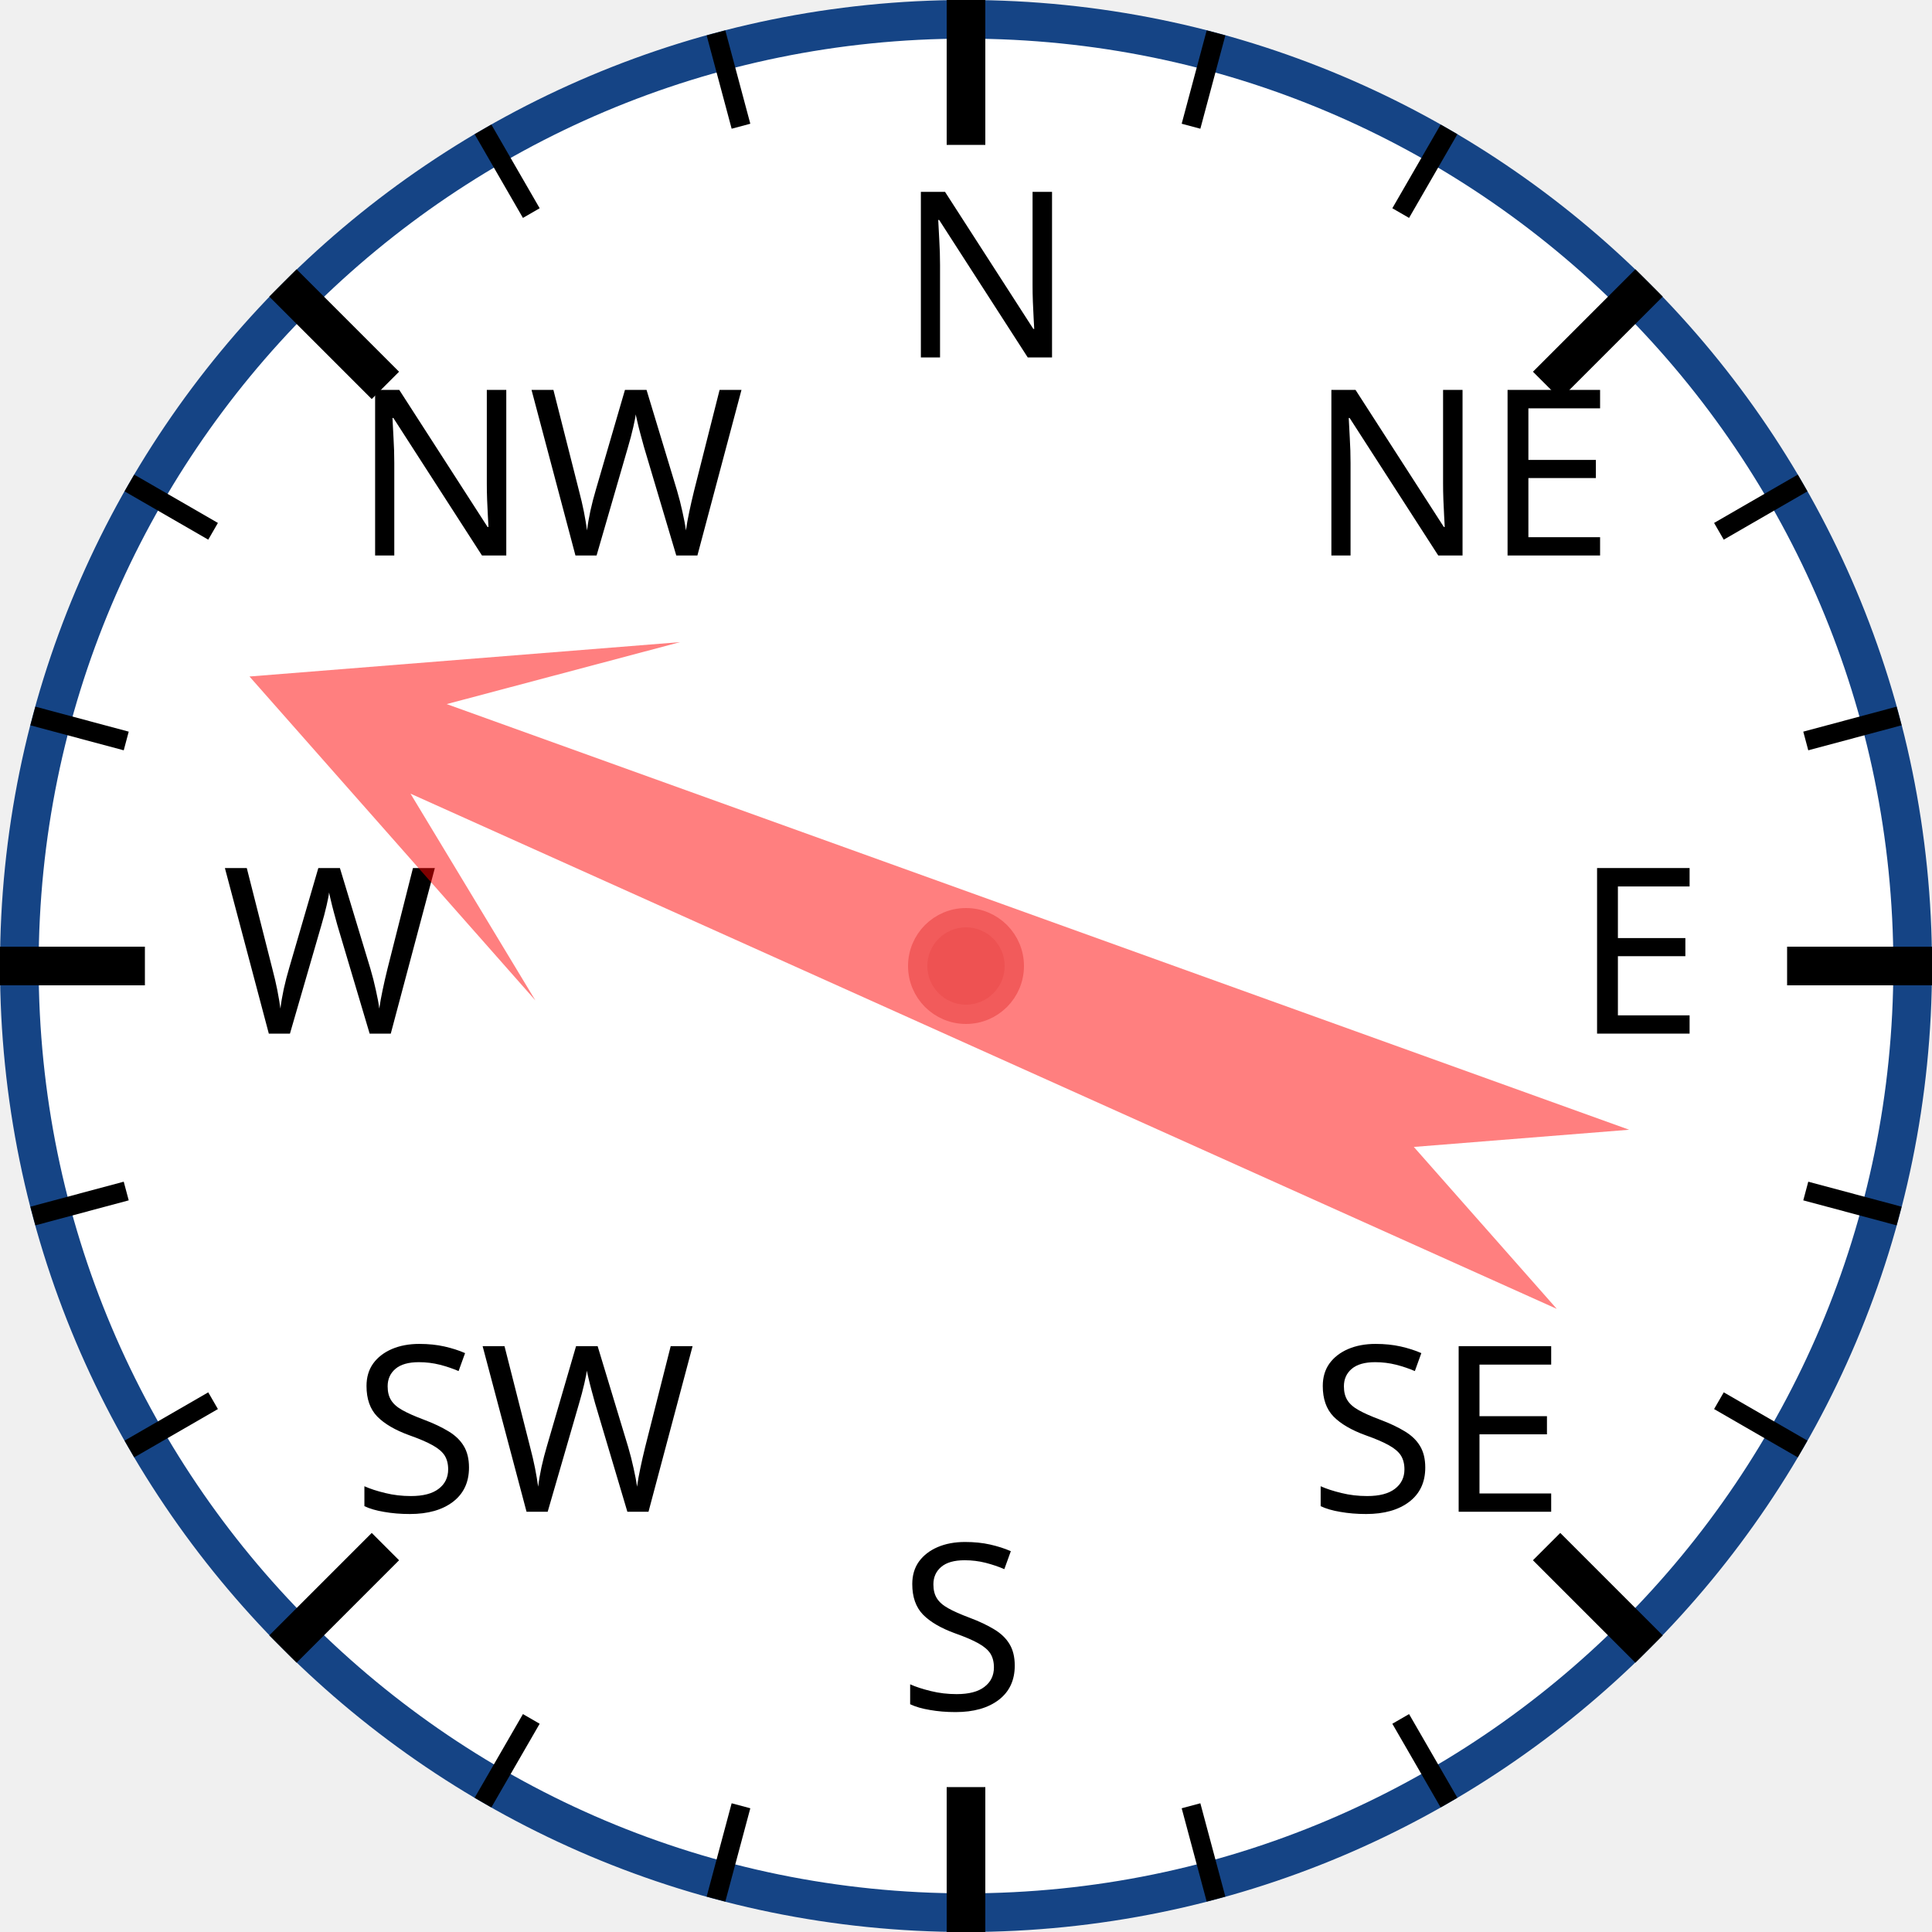
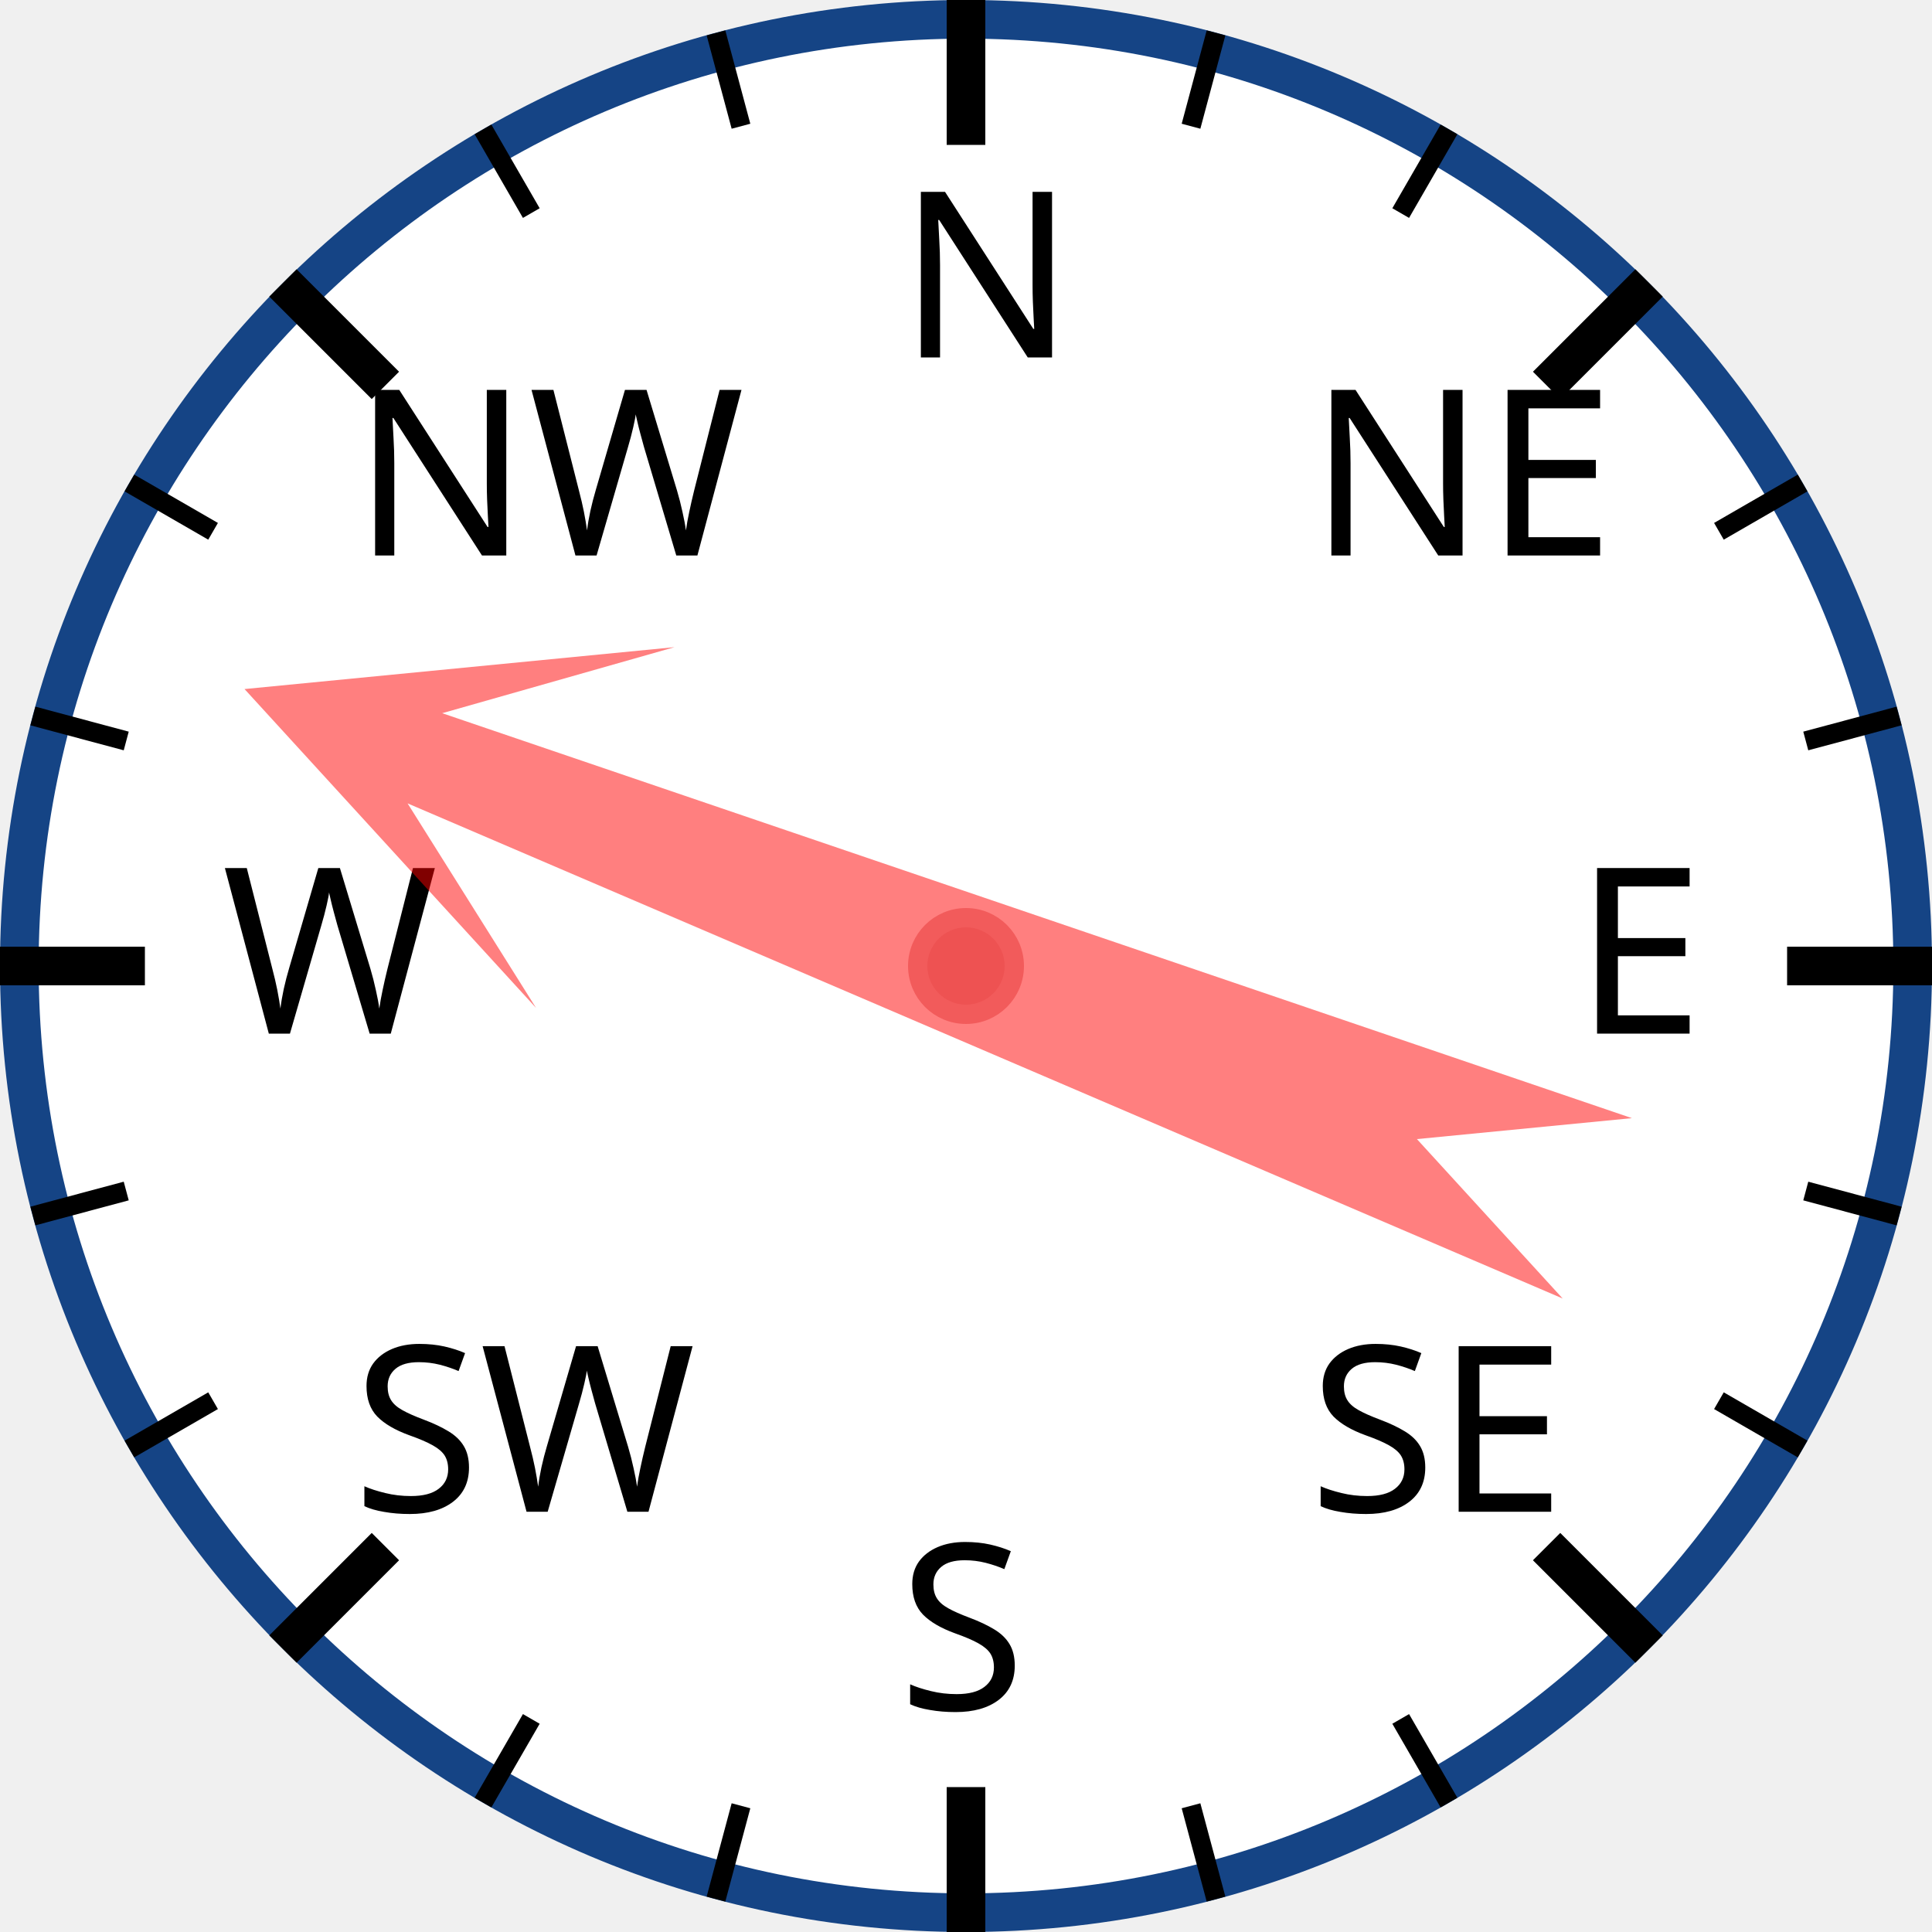
<svg xmlns="http://www.w3.org/2000/svg" width="120px" height="120px" viewBox="0 0 200 200">
  <circle cx="100" cy="100" r="98" style="fill: white; stroke: #154485; stroke-width: 4;" />
  <text x="93.0" y="37.0" style="font-family: sans-serif; font-size: 18pt;">N</text>
  <line x1="100.0" y1="0.0" x2="100.0" y2="15.0" style="stroke: black; stroke-width: 4;" />
  <line x1="74.118" y1="3.407" x2="76.706" y2="13.067" style="stroke: black; stroke-width: 2;" />
  <line x1="50" y1="13.397" x2="55" y2="22.058" style="stroke: black; stroke-width: 2;" />
  <text x="36.503" y="57.503" style="font-family: sans-serif; font-size: 18pt;">NW</text>
  <line x1="29.289" y1="29.289" x2="39.896" y2="39.896" style="stroke: black; stroke-width: 4;" />
  <line x1="13.397" y1="50" x2="22.058" y2="55" style="stroke: black; stroke-width: 2;" />
  <line x1="3.407" y1="74.118" x2="13.067" y2="76.706" style="stroke: black; stroke-width: 2;" />
  <text x="23.0" y="107.0" style="font-family: sans-serif; font-size: 18pt;">W</text>
  <line x1="0.0" y1="100.0" x2="15.0" y2="100.0" style="stroke: black; stroke-width: 4;" />
  <line x1="3.407" y1="125.882" x2="13.067" y2="123.294" style="stroke: black; stroke-width: 2;" />
  <line x1="13.397" y1="150" x2="22.058" y2="145" style="stroke: black; stroke-width: 2;" />
  <text x="36.503" y="156.497" style="font-family: sans-serif; font-size: 18pt;">SW</text>
  <line x1="29.289" y1="170.711" x2="39.896" y2="160.104" style="stroke: black; stroke-width: 4;" />
  <line x1="50" y1="186.603" x2="55" y2="177.942" style="stroke: black; stroke-width: 2;" />
  <line x1="74.118" y1="196.593" x2="76.706" y2="186.933" style="stroke: black; stroke-width: 2;" />
  <text x="93" y="177.0" style="font-family: sans-serif; font-size: 18pt;">S</text>
  <line x1="100" y1="200.0" x2="100" y2="185.0" style="stroke: black; stroke-width: 4;" />
  <line x1="125.882" y1="196.593" x2="123.294" y2="186.933" style="stroke: black; stroke-width: 2;" />
  <line x1="150.0" y1="186.603" x2="145.0" y2="177.942" style="stroke: black; stroke-width: 2;" />
  <text x="135.497" y="156.497" style="font-family: sans-serif; font-size: 18pt;">SE</text>
  <line x1="170.711" y1="170.711" x2="160.104" y2="160.104" style="stroke: black; stroke-width: 4;" />
  <line x1="186.603" y1="150" x2="177.942" y2="145" style="stroke: black; stroke-width: 2;" />
  <line x1="196.593" y1="125.882" x2="186.933" y2="123.294" style="stroke: black; stroke-width: 2;" />
  <text x="163.0" y="107" style="font-family: sans-serif; font-size: 18pt;">E</text>
  <line x1="200.0" y1="100" x2="185.0" y2="100" style="stroke: black; stroke-width: 4;" />
  <line x1="196.593" y1="74.118" x2="186.933" y2="76.706" style="stroke: black; stroke-width: 2;" />
  <line x1="186.603" y1="50" x2="177.942" y2="55" style="stroke: black; stroke-width: 2;" />
  <text x="135.497" y="57.503" style="font-family: sans-serif; font-size: 18pt;">NE</text>
  <line x1="170.711" y1="29.289" x2="160.104" y2="39.896" style="stroke: black; stroke-width: 4;" />
  <line x1="150" y1="13.397" x2="145" y2="22.058" style="stroke: black; stroke-width: 2;" />
  <line x1="125.882" y1="3.407" x2="123.294" y2="13.067" style="stroke: black; stroke-width: 2;" />
-   <polygon points="100 20 120 60 105 40 110 170 100 150 90 170 95 40 80 60" style="fill: red; fill-opacity: 0.5;" transform="rotate(292,100,100)" />
+   <polygon points="100 20 120 60 105 40 110 170 100 150 90 170 95 40 80 60" style="fill: red; fill-opacity: 0.5;" transform="rotate(291,100,100)" />
  <circle cx="100" cy="100" r="5" style="fill: #EE5252; stroke: #F25B5B; stroke-width: 2;" />
</svg>
